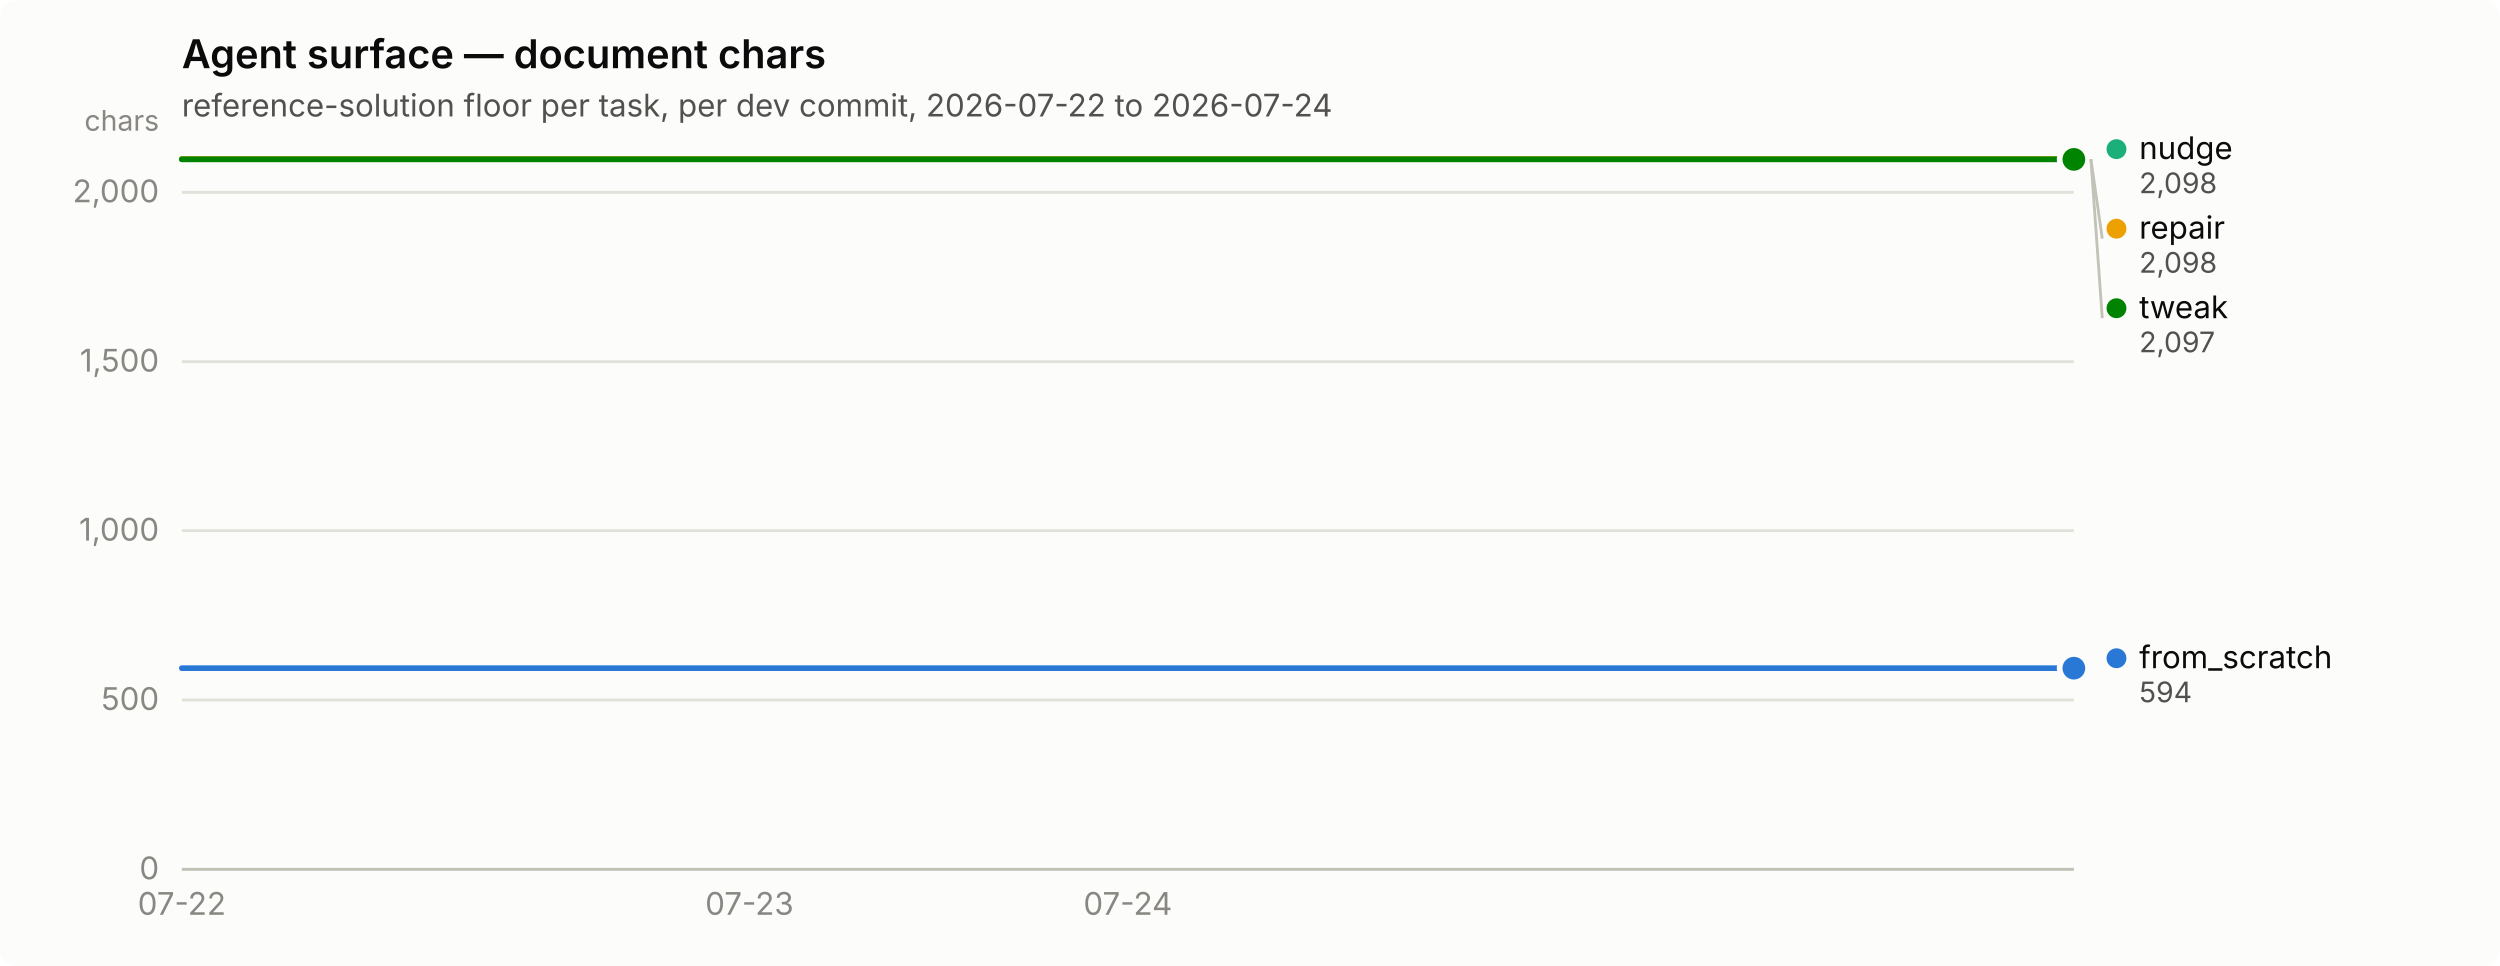
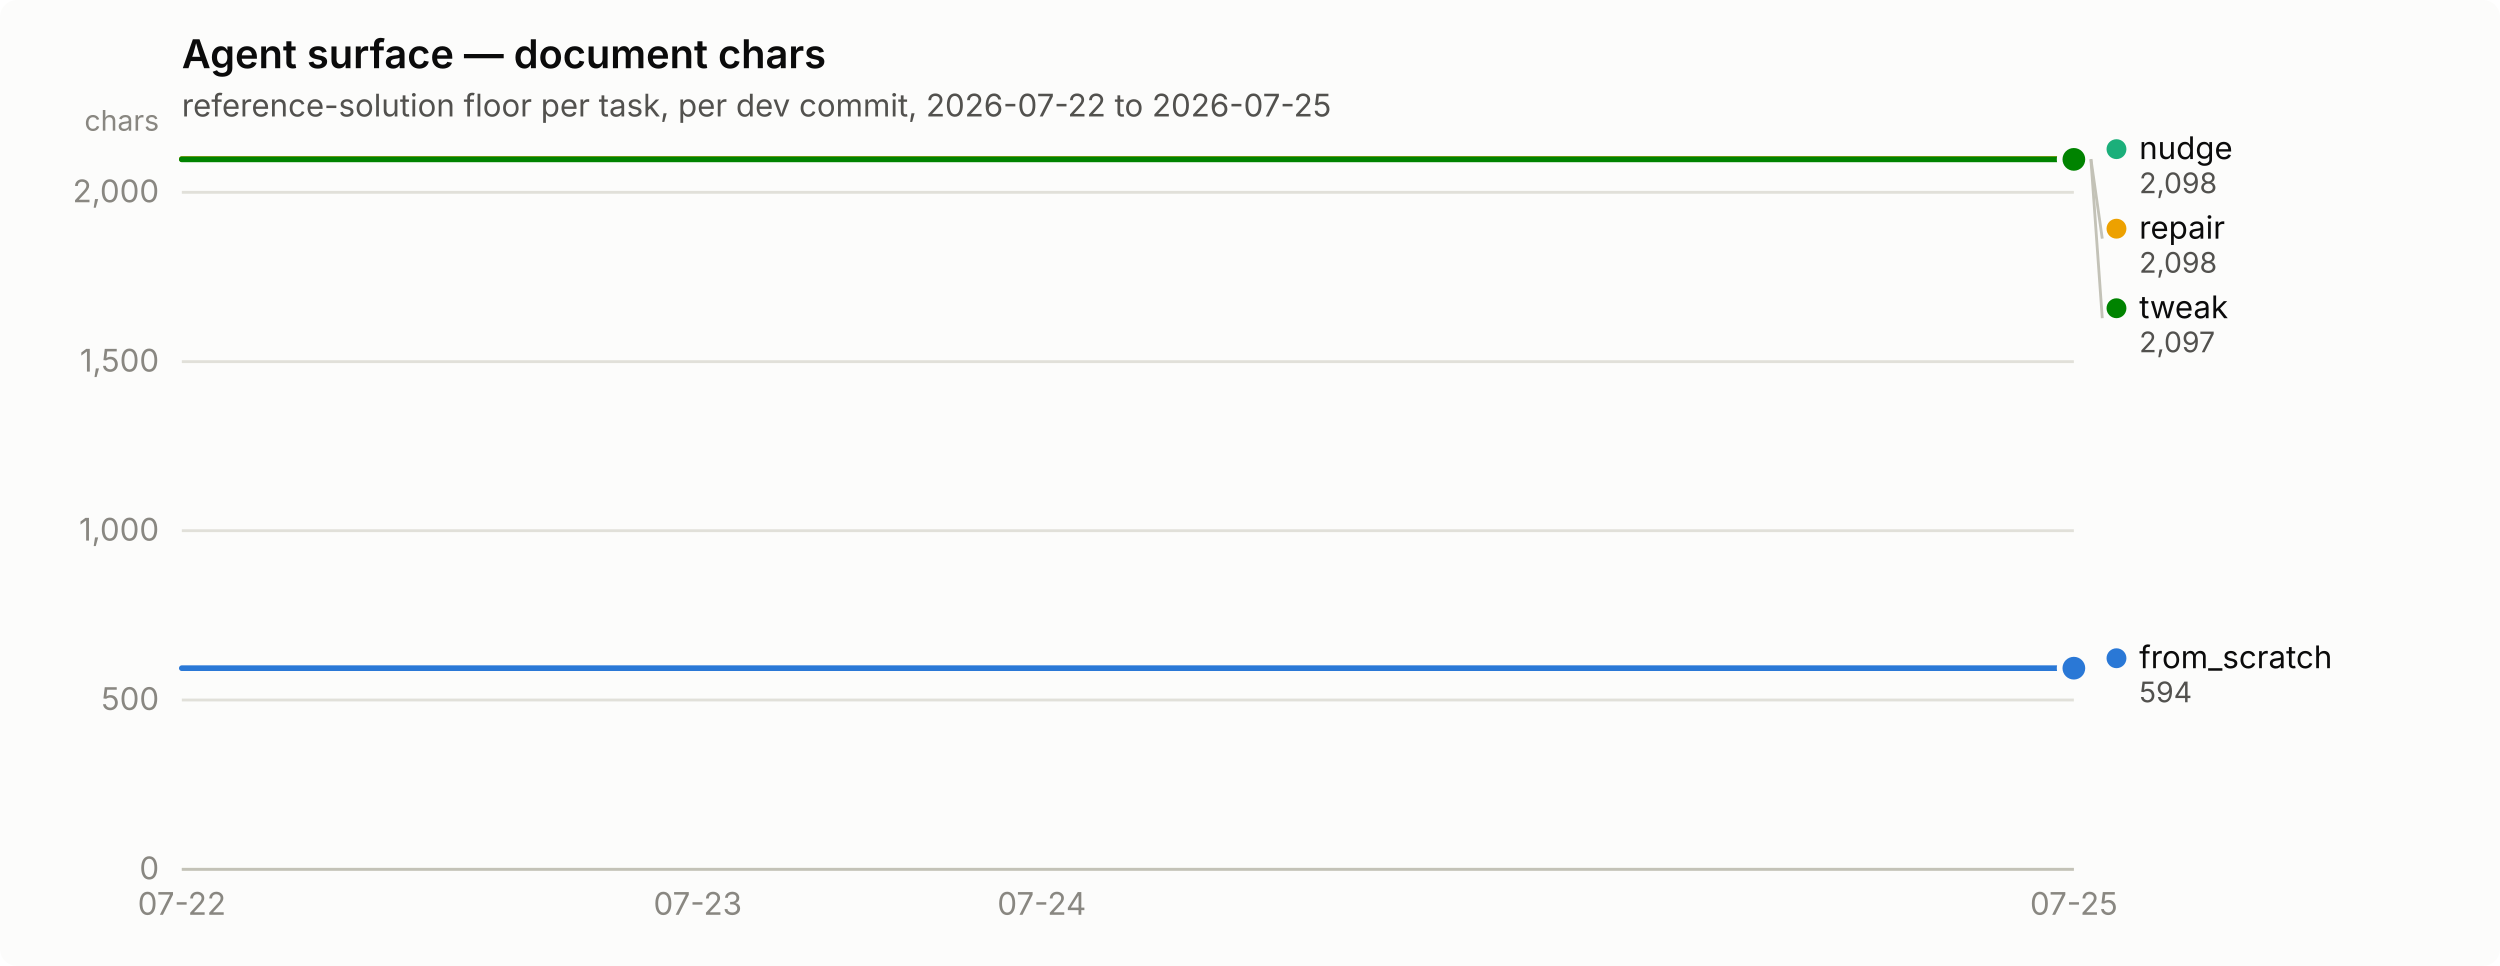
<svg xmlns="http://www.w3.org/2000/svg" width="880" height="340" viewBox="0 0 880 340" role="img" aria-label="Agent surface — document chars">
  <rect width="880" height="340" rx="6" fill="#fcfcfb" />
  <text x="64" y="24" font-family="system-ui, -apple-system, &quot;Segoe UI&quot;, sans-serif" font-size="14" font-weight="600" fill="#0b0b0b">Agent surface — document chars</text>
-   <text x="64" y="41" font-family="system-ui, -apple-system, &quot;Segoe UI&quot;, sans-serif" font-size="11" fill="#52514e">reference-solution floor per task, per dev commit, 2026-07-22 to 2026-07-24</text>
+   <text x="64" y="41" font-family="system-ui, -apple-system, &quot;Segoe UI&quot;, sans-serif" font-size="11" fill="#52514e">reference-solution floor per task, per dev commit, 2026-07-22 to 2026-07-25</text>
  <line x1="64" y1="306.0" x2="730" y2="306.0" stroke="#e1e0d9" stroke-width="1" />
  <text x="56" y="309.5" text-anchor="end" font-family="system-ui, -apple-system, &quot;Segoe UI&quot;, sans-serif" font-size="11" style="font-variant-numeric: tabular-nums" fill="#898781">0</text>
  <line x1="64" y1="246.4" x2="730" y2="246.4" stroke="#e1e0d9" stroke-width="1" />
  <text x="56" y="249.9" text-anchor="end" font-family="system-ui, -apple-system, &quot;Segoe UI&quot;, sans-serif" font-size="11" style="font-variant-numeric: tabular-nums" fill="#898781">500</text>
  <line x1="64" y1="186.8" x2="730" y2="186.8" stroke="#e1e0d9" stroke-width="1" />
  <text x="56" y="190.3" text-anchor="end" font-family="system-ui, -apple-system, &quot;Segoe UI&quot;, sans-serif" font-size="11" style="font-variant-numeric: tabular-nums" fill="#898781">1,000</text>
  <line x1="64" y1="127.3" x2="730" y2="127.3" stroke="#e1e0d9" stroke-width="1" />
  <text x="56" y="130.8" text-anchor="end" font-family="system-ui, -apple-system, &quot;Segoe UI&quot;, sans-serif" font-size="11" style="font-variant-numeric: tabular-nums" fill="#898781">1,500</text>
  <line x1="64" y1="67.7" x2="730" y2="67.7" stroke="#e1e0d9" stroke-width="1" />
  <text x="56" y="71.2" text-anchor="end" font-family="system-ui, -apple-system, &quot;Segoe UI&quot;, sans-serif" font-size="11" style="font-variant-numeric: tabular-nums" fill="#898781">2,000</text>
  <text x="56" y="46" text-anchor="end" font-family="system-ui, -apple-system, &quot;Segoe UI&quot;, sans-serif" font-size="10" fill="#898781">chars</text>
  <line x1="64" y1="306" x2="730" y2="306" stroke="#c3c2b7" stroke-width="1" />
  <text x="64.0" y="322" text-anchor="middle" font-family="system-ui, -apple-system, &quot;Segoe UI&quot;, sans-serif" font-size="11" style="font-variant-numeric: tabular-nums" fill="#898781">07-22</text>
-   <text x="263.8" y="322" text-anchor="middle" font-family="system-ui, -apple-system, &quot;Segoe UI&quot;, sans-serif" font-size="11" style="font-variant-numeric: tabular-nums" fill="#898781">07-23</text>
-   <text x="397.0" y="322" text-anchor="middle" font-family="system-ui, -apple-system, &quot;Segoe UI&quot;, sans-serif" font-size="11" style="font-variant-numeric: tabular-nums" fill="#898781">07-24</text>
-   <path d="M64.0,235.2 L130.6,235.2 L197.2,235.2 L263.8,235.2 L330.4,235.2 L397.0,235.2 L463.6,235.2 L530.2,235.2 L596.8,235.2 L663.4,235.2 L730.0,235.2" fill="none" stroke="#2a78d6" stroke-width="2" stroke-linejoin="round" stroke-linecap="round" />
+   <text x="245.6" y="322" text-anchor="middle" font-family="system-ui, -apple-system, &quot;Segoe UI&quot;, sans-serif" font-size="11" style="font-variant-numeric: tabular-nums" fill="#898781">07-23</text>
+   <text x="366.7" y="322" text-anchor="middle" font-family="system-ui, -apple-system, &quot;Segoe UI&quot;, sans-serif" font-size="11" style="font-variant-numeric: tabular-nums" fill="#898781">07-24</text>
+   <text x="730.0" y="322" text-anchor="middle" font-family="system-ui, -apple-system, &quot;Segoe UI&quot;, sans-serif" font-size="11" style="font-variant-numeric: tabular-nums" fill="#898781">07-25</text>
+   <path d="M64.0,235.2 L124.5,235.2 L185.1,235.2 L245.6,235.2 L306.2,235.2 L366.7,235.2 L427.3,235.2 L487.8,235.2 L548.4,235.2 L608.9,235.2 L669.5,235.2 L730.0,235.2" fill="none" stroke="#2a78d6" stroke-width="2" stroke-linejoin="round" stroke-linecap="round" />
  <circle cx="730.0" cy="235.2" r="6" fill="#fcfcfb" />
  <circle cx="730.0" cy="235.2" r="4" fill="#2a78d6" />
-   <path d="M64.0,56.0 L130.6,56.0 L197.2,56.0 L263.8,56.0 L330.4,56.0 L397.0,56.0 L463.6,56.0 L530.2,56.0 L596.8,56.0 L663.4,56.0 L730.0,56.0" fill="none" stroke="#1baf7a" stroke-width="2" stroke-linejoin="round" stroke-linecap="round" />
+   <path d="M64.0,56.0 L124.5,56.0 L185.1,56.0 L245.6,56.0 L306.2,56.0 L366.7,56.0 L427.3,56.0 L487.8,56.0 L548.4,56.0 L608.9,56.0 L669.5,56.0 L730.0,56.0" fill="none" stroke="#1baf7a" stroke-width="2" stroke-linejoin="round" stroke-linecap="round" />
  <circle cx="730.0" cy="56.0" r="6" fill="#fcfcfb" />
  <circle cx="730.0" cy="56.0" r="4" fill="#1baf7a" />
-   <path d="M64.0,56.0 L130.6,56.0 L197.2,56.0 L263.8,56.0 L330.4,56.0 L397.0,56.0 L463.6,56.0 L530.2,56.0 L596.8,56.0 L663.4,56.0 L730.0,56.0" fill="none" stroke="#eda100" stroke-width="2" stroke-linejoin="round" stroke-linecap="round" />
+   <path d="M64.0,56.0 L124.5,56.0 L185.1,56.0 L245.6,56.0 L306.2,56.0 L366.7,56.0 L427.3,56.0 L487.8,56.0 L548.4,56.0 L608.9,56.0 L669.5,56.0 L730.0,56.0" fill="none" stroke="#eda100" stroke-width="2" stroke-linejoin="round" stroke-linecap="round" />
  <circle cx="730.0" cy="56.0" r="6" fill="#fcfcfb" />
  <circle cx="730.0" cy="56.0" r="4" fill="#eda100" />
-   <path d="M64.0,56.1 L130.6,56.1 L197.2,56.1 L263.8,56.1 L330.4,56.1 L397.0,56.1 L463.6,56.1 L530.2,56.1 L596.8,56.1 L663.4,56.1 L730.0,56.1" fill="none" stroke="#008300" stroke-width="2" stroke-linejoin="round" stroke-linecap="round" />
+   <path d="M64.0,56.1 L124.5,56.1 L185.1,56.1 L245.6,56.1 L306.2,56.1 L366.7,56.1 L427.3,56.1 L487.8,56.1 L548.4,56.1 L608.9,56.1 L669.5,56.1 L730.0,56.1" fill="none" stroke="#008300" stroke-width="2" stroke-linejoin="round" stroke-linecap="round" />
  <circle cx="730.0" cy="56.1" r="6" fill="#fcfcfb" />
  <circle cx="730.0" cy="56.1" r="4" fill="#008300" />
  <circle cx="745.0" cy="52.5" r="3.5" fill="#1baf7a" />
  <text x="753.0" y="56.0" font-family="system-ui, -apple-system, &quot;Segoe UI&quot;, sans-serif" font-size="11" fill="#0b0b0b">nudge</text>
  <text x="753.0" y="68.0" font-family="system-ui, -apple-system, &quot;Segoe UI&quot;, sans-serif" font-size="10" style="font-variant-numeric: tabular-nums" fill="#52514e">2,098</text>
  <line x1="736.0" y1="56.0" x2="740.0" y2="84.0" stroke="#c3c2b7" stroke-width="1" />
  <circle cx="745.0" cy="80.5" r="3.5" fill="#eda100" />
  <text x="753.0" y="84.0" font-family="system-ui, -apple-system, &quot;Segoe UI&quot;, sans-serif" font-size="11" fill="#0b0b0b">repair</text>
  <text x="753.0" y="96.0" font-family="system-ui, -apple-system, &quot;Segoe UI&quot;, sans-serif" font-size="10" style="font-variant-numeric: tabular-nums" fill="#52514e">2,098</text>
  <line x1="736.0" y1="56.1" x2="740.0" y2="112.0" stroke="#c3c2b7" stroke-width="1" />
  <circle cx="745.0" cy="108.5" r="3.5" fill="#008300" />
  <text x="753.0" y="112.0" font-family="system-ui, -apple-system, &quot;Segoe UI&quot;, sans-serif" font-size="11" fill="#0b0b0b">tweak</text>
  <text x="753.0" y="124.0" font-family="system-ui, -apple-system, &quot;Segoe UI&quot;, sans-serif" font-size="10" style="font-variant-numeric: tabular-nums" fill="#52514e">2,097</text>
  <circle cx="745.0" cy="231.7" r="3.5" fill="#2a78d6" />
  <text x="753.0" y="235.2" font-family="system-ui, -apple-system, &quot;Segoe UI&quot;, sans-serif" font-size="11" fill="#0b0b0b">from_scratch</text>
  <text x="753.0" y="247.2" font-family="system-ui, -apple-system, &quot;Segoe UI&quot;, sans-serif" font-size="10" style="font-variant-numeric: tabular-nums" fill="#52514e">594</text>
</svg>
